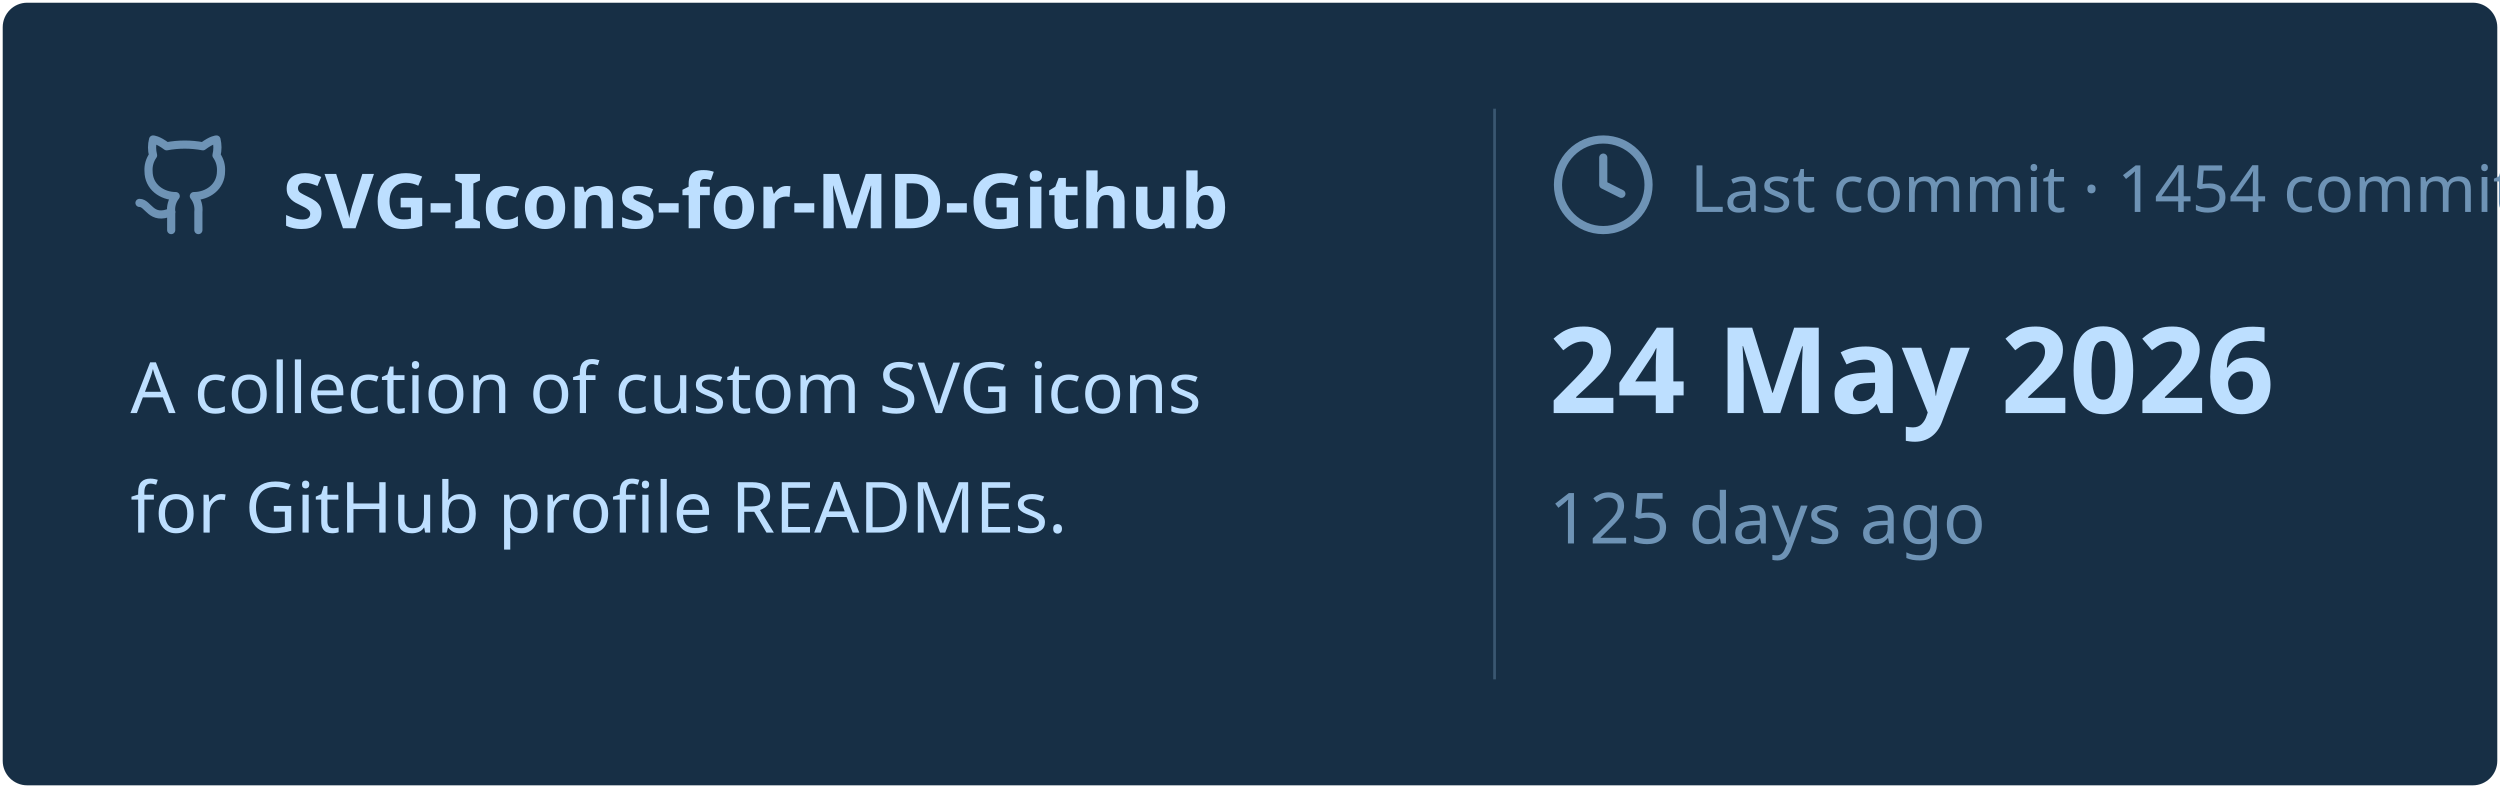
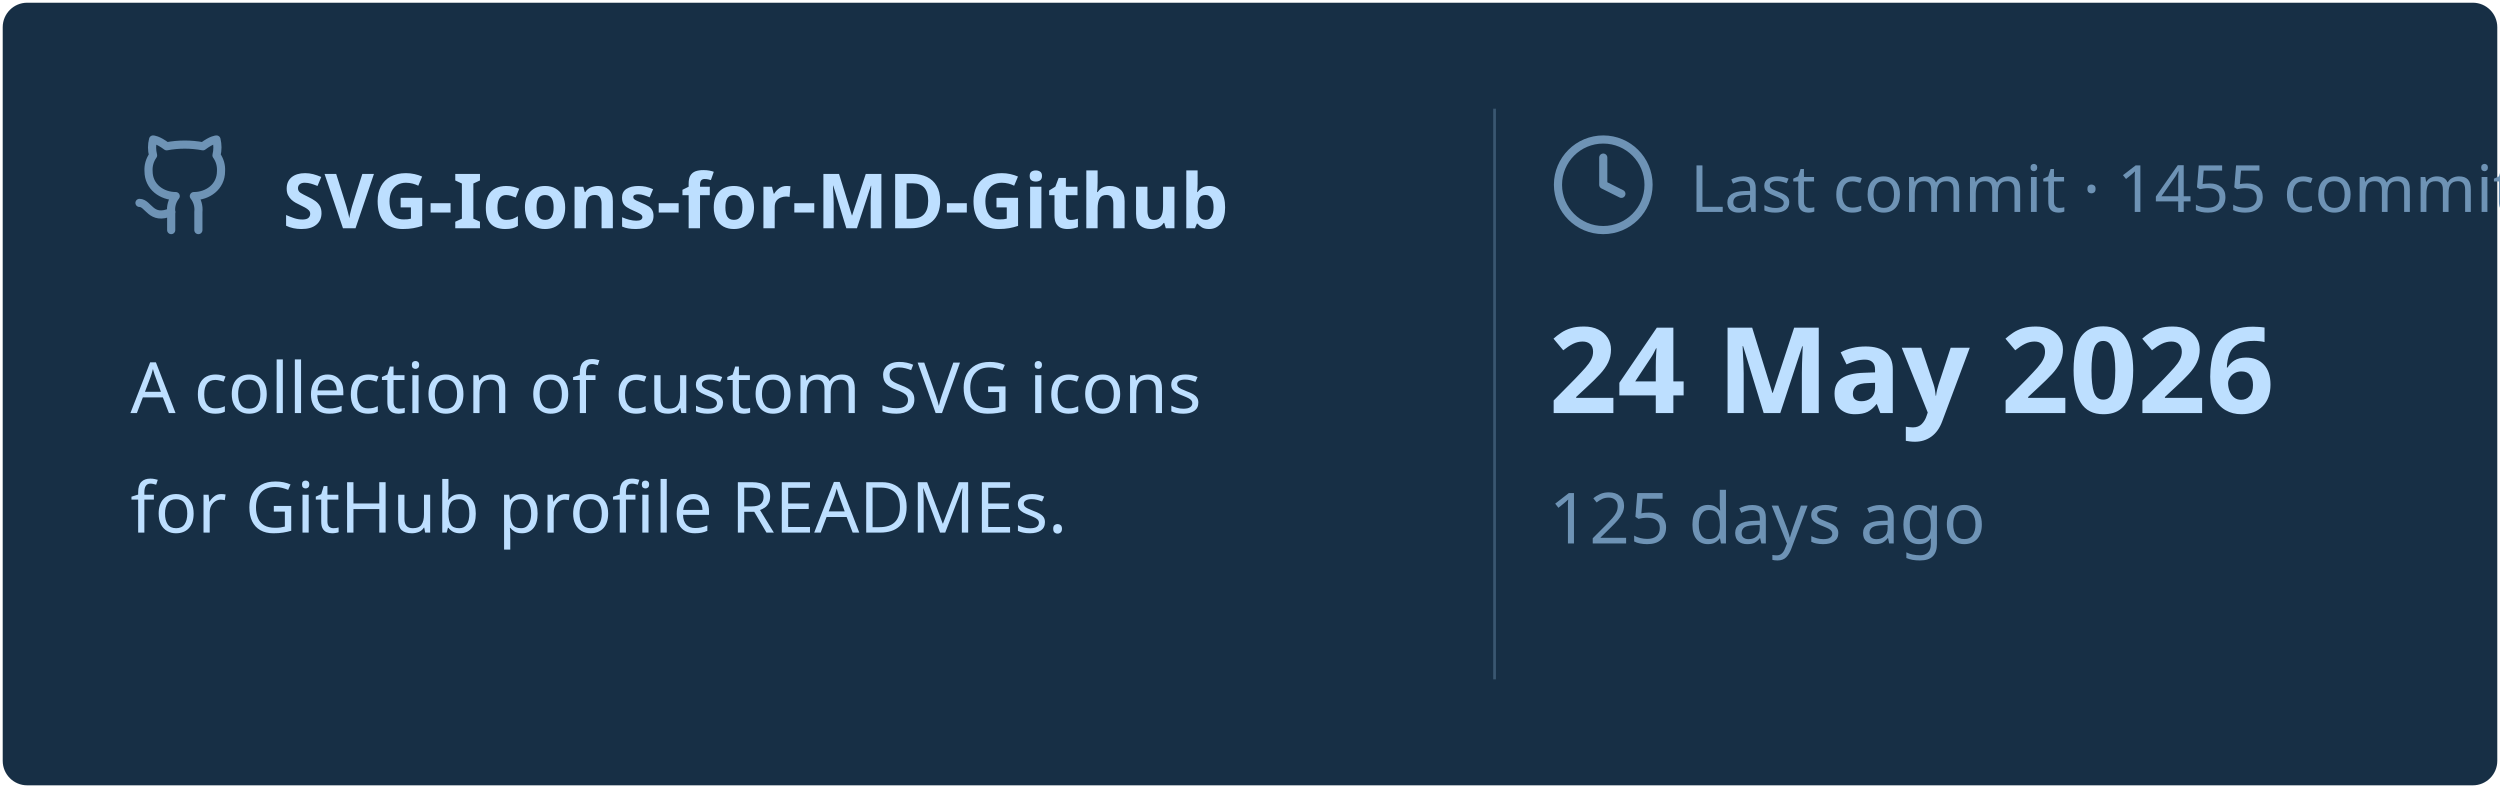
<svg xmlns="http://www.w3.org/2000/svg" viewBox="0 0 460 145" width="460px" height="145px">
  <rect stroke="#000000" stroke-opacity="0" fill="#172F45" rx="4.5" x="0.5" y="0.5" width="459" height="144" />
  <g transform="translate(24, 42)">
    <svg x="0" y="-18" width="20" height="20" viewBox="0 0 24 24" fill="none" stroke="#6E93B5" stroke-width="1.8" stroke-linecap="round" stroke-linejoin="round">
      <path d="M15 22v-4a4.8 4.8 0 0 0-1-3.5c3 0 6-2 6-5.5.08-1.25-.27-2.48-1-3.5.28-1.15.28-2.35 0-3.5 0 0-1 0-3 1.5-2.64-.5-5.36-.5-8 0C6 2 5 2 5 2c-.3 1.15-.3 2.35 0 3.5A5.403 5.403 0 0 0 4 9c0 3.5 3 5.5 6 5.5-.39.49-.68 1.05-.85 1.65-.17.6-.22 1.23-.15 1.85v4" />
      <path d="M9 18c-4.51 2-5-2-7-2" />
    </svg>
    <text x="28" y="0" font-family="&quot;Segoe UI&quot;, Ubuntu, sans-serif" font-size="14" font-weight="700" fill="#BDDFFF">SVG-Icons-for-MD-Github</text>
  </g>
  <text x="24" y="76" font-family="&quot;Segoe UI&quot;, Ubuntu, sans-serif" font-size="13" font-weight="400" fill="#BDDFFF">A collection of custom SVG icons</text>
  <text x="24" y="98" font-family="&quot;Segoe UI&quot;, Ubuntu, sans-serif" font-size="13" font-weight="400" fill="#BDDFFF">for GitHub profile READMEs.</text>
  <line x1="275" y1="20" x2="275" y2="125" stroke="#6E93B5" stroke-width="0.5" stroke-opacity="0.4" />
  <svg x="285" y="24" width="20" height="20" viewBox="0 0 24 24" fill="none" stroke="#6E93B5" stroke-width="1.8" stroke-linecap="round" stroke-linejoin="round">
    <circle cx="12" cy="12" r="10" />
    <polyline points="12 6 12 12 16 14" />
  </svg>
-   <text x="311" y="39" font-family="&quot;Segoe UI&quot;, Ubuntu, sans-serif" font-size="12" font-weight="400" fill="#6E93B5">Last commit · 1454 commits</text>
+   <text x="311" y="39" font-family="&quot;Segoe UI&quot;, Ubuntu, sans-serif" font-size="12" font-weight="400" fill="#6E93B5">Last commit · 1455 commits</text>
  <text x="285" y="76" font-family="&quot;Segoe UI&quot;, Ubuntu, sans-serif" font-size="22" font-weight="700" fill="#BDDFFF">24 May 2026</text>
  <text x="285" y="100" font-family="&quot;Segoe UI&quot;, Ubuntu, sans-serif" font-size="13" font-weight="400" fill="#6E93B5">125 days ago</text>
</svg>
